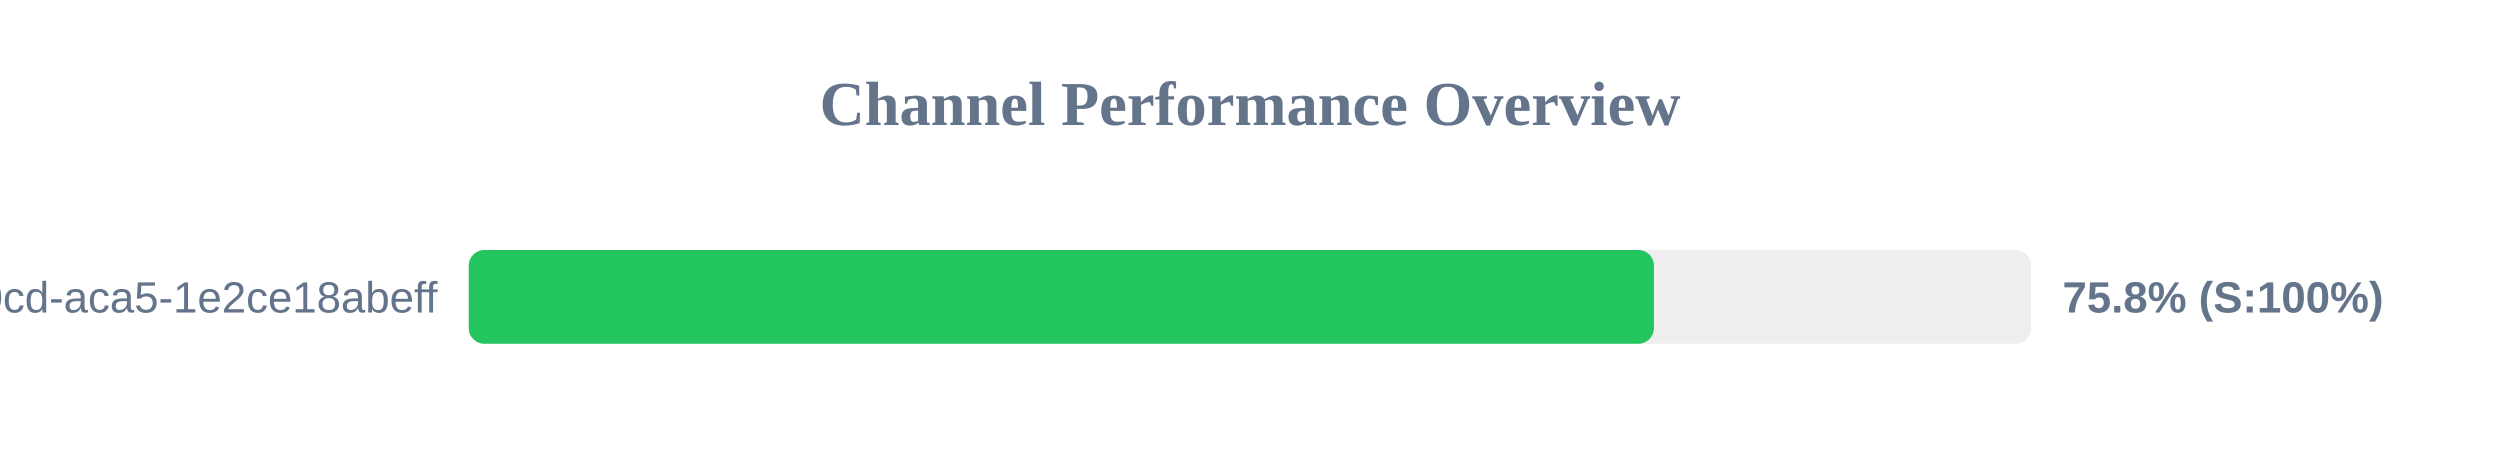
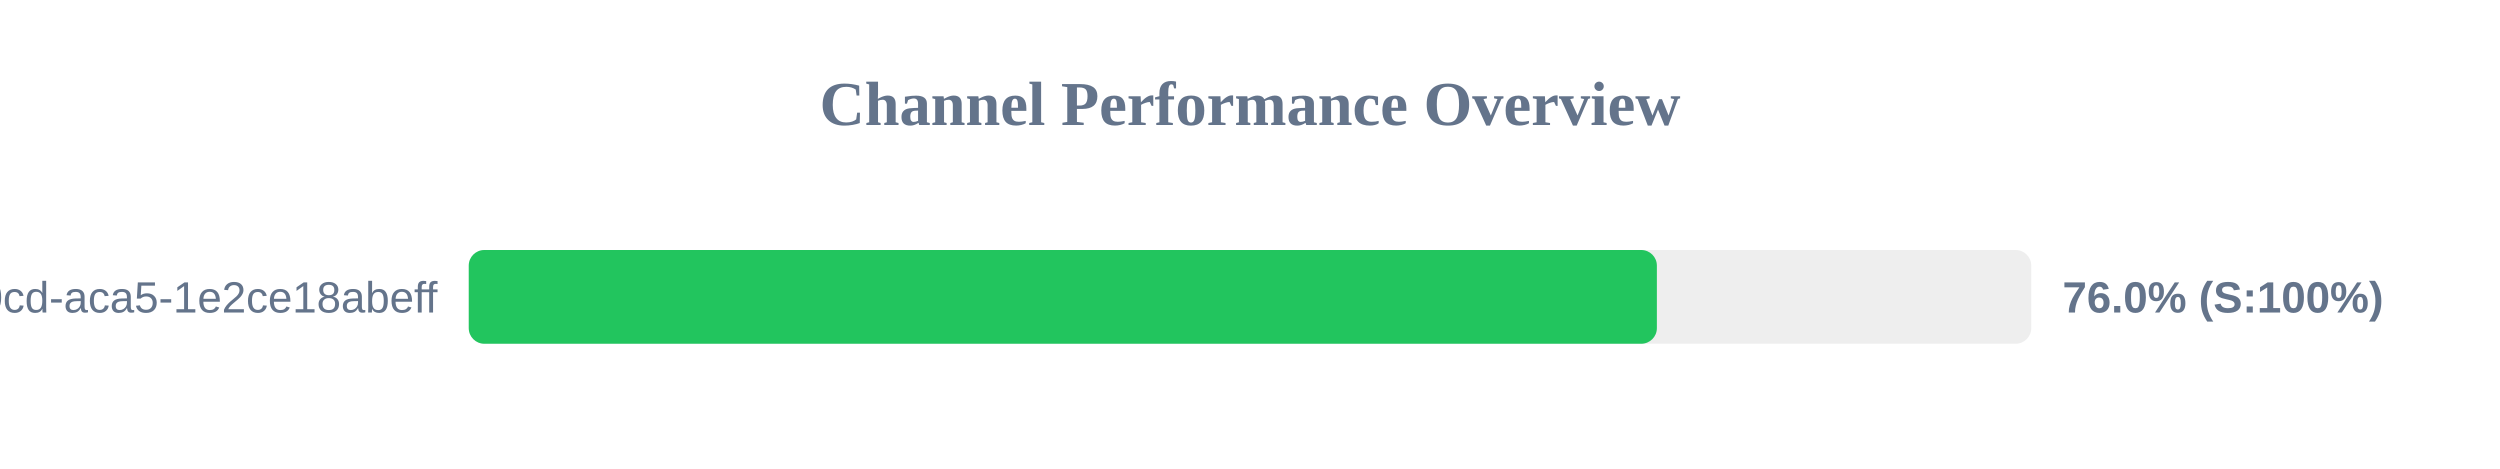
<svg xmlns="http://www.w3.org/2000/svg" width="800" height="150" version="1.1">
  <style>
        .row { font: 14px Arial; fill: #64748b; }
        .score { font: bold 14px Arial; fill: #64748b; }
    </style>
  <text x="400" y="40" text-anchor="middle" font-size="20px" font-weight="bold" fill="#64748b">Channel Performance Overview</text>
  <rect x="150" y="80" width="500" height="30" fill="#eee" rx="5" />
-   <rect x="150" y="80" width="379.25" height="30" fill="#22c55e" rx="5" />
+   <rect x="150" y="80" width="380.2" height="30" fill="#22c55e" rx="5" />
  <text x="140" y="100" text-anchor="end" class="row">?uuid=ebbeef45-0fd8-40cd-aca5-1e2ce18abeff</text>
-   <text x="660" y="100" text-anchor="start" class="score">75.8% (S:100%)</text>
+   <text x="660" y="100" text-anchor="start" class="score">76.0% (S:100%)</text>
</svg>
